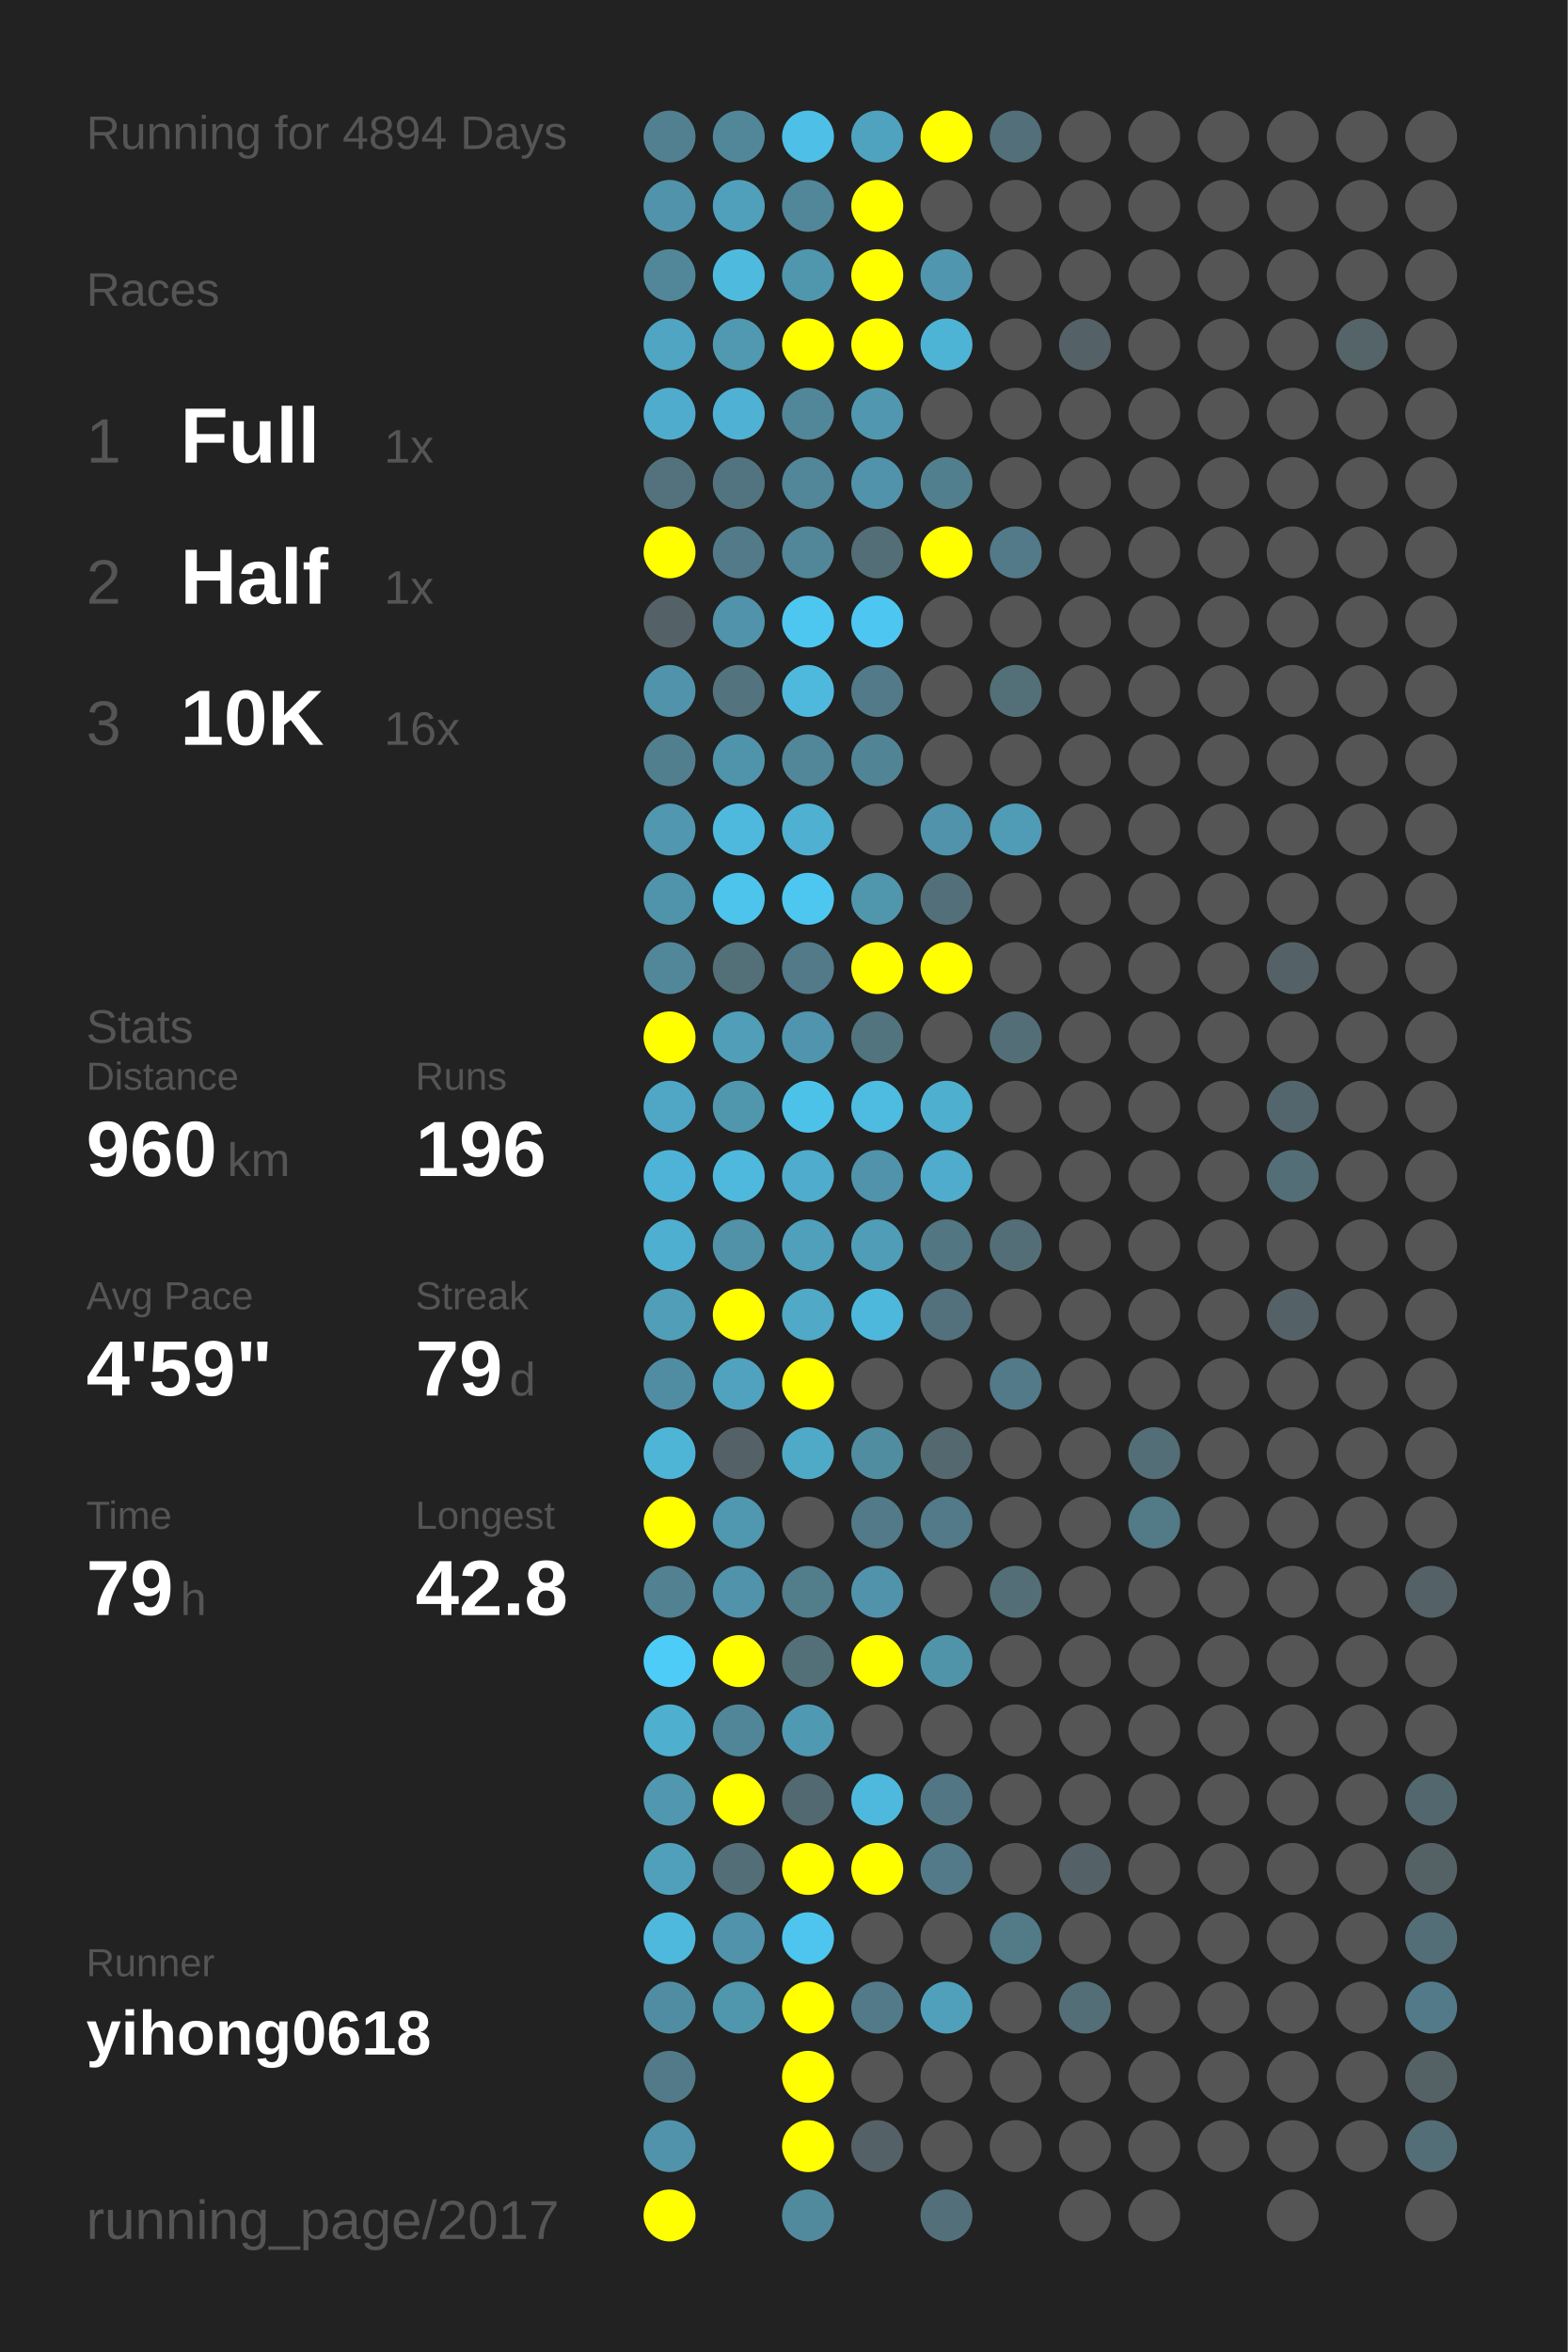
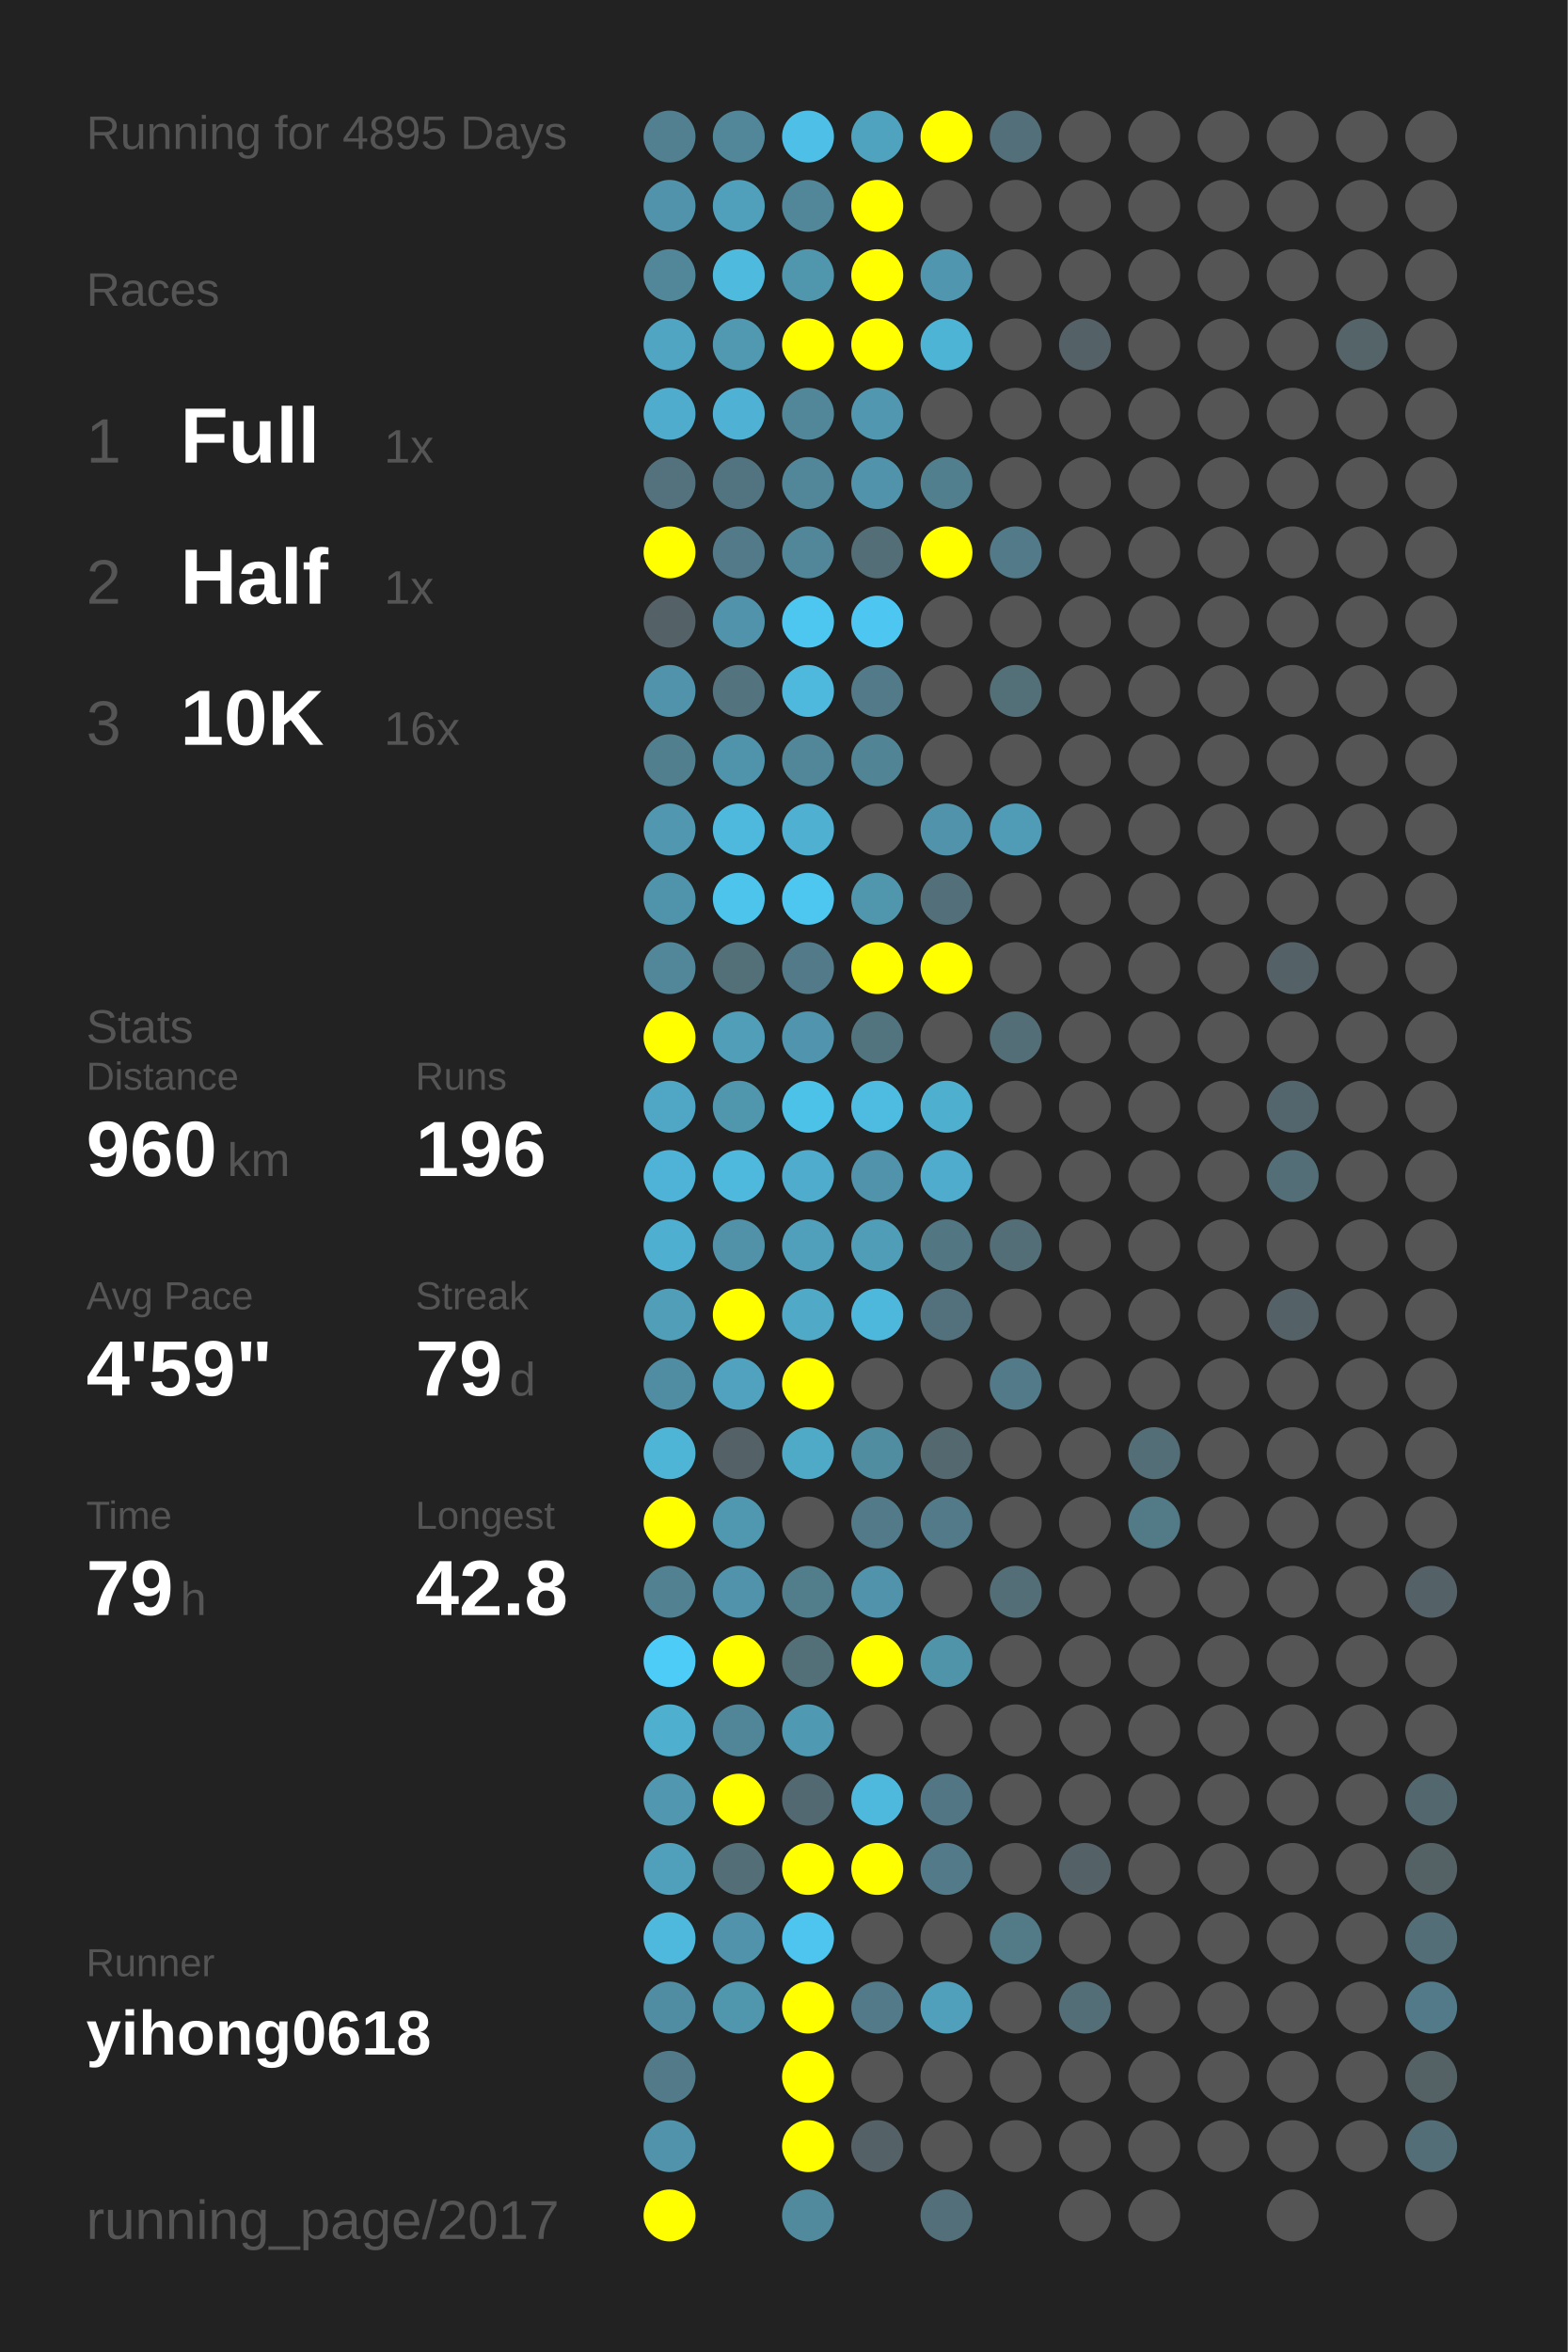
<svg xmlns="http://www.w3.org/2000/svg" baseProfile="full" height="300mm" version="1.1" viewBox="0,0,200,300" width="200mm">
  <defs />
  <rect fill="#222222" height="300" width="200" x="0" y="0" />
-   <text fill="#555555" style="font-size:6px; font-family:Arial;" x="11" y="19">Running for 4894 Days</text>
+   <text fill="#555555" style="font-size:6px; font-family:Arial;" x="11" y="19">Running for 4895 Days</text>
  <text fill="#555555" style="font-size:6px; font-family:Arial;" x="11" y="39">Races</text>
  <text fill="#555555" style="font-size:8px; font-family:Arial;" x="11" y="59">1</text>
  <text fill="#FFFFFF" style="font-size:10px; font-family:Arial; font-weight:bold;" x="23" y="59">Full</text>
  <text fill="#555555" style="font-size:6px; font-family:Arial;" x="49" y="59">1x</text>
  <text fill="#555555" style="font-size:8px; font-family:Arial;" x="11" y="77">2</text>
  <text fill="#FFFFFF" style="font-size:10px; font-family:Arial; font-weight:bold;" x="23" y="77">Half</text>
  <text fill="#555555" style="font-size:6px; font-family:Arial;" x="49" y="77">1x</text>
  <text fill="#555555" style="font-size:8px; font-family:Arial;" x="11" y="95">3</text>
  <text fill="#FFFFFF" style="font-size:10px; font-family:Arial; font-weight:bold;" x="23" y="95">10K</text>
  <text fill="#555555" style="font-size:6px; font-family:Arial;" x="49" y="95">16x</text>
  <text fill="#555555" style="font-size:6px; font-family:Arial;" x="11" y="133">Stats</text>
  <text fill="#555555" style="font-size:5px; font-family:Arial;" x="11" y="139">Distance</text>
  <text fill="#FFFFFF" style="font-size:10px; font-family:Arial; font-weight:bold;" x="11" y="150">960</text>
  <text fill="#555555" style="font-size:6px; font-family:Arial;" x="29" y="150">km</text>
  <text fill="#555555" style="font-size:5px; font-family:Arial;" x="53" y="139">Runs</text>
  <text fill="#FFFFFF" style="font-size:10px; font-family:Arial; font-weight:bold;" x="53" y="150">196</text>
  <text fill="#555555" style="font-size:5px; font-family:Arial;" x="11" y="167">Avg Pace</text>
  <text fill="#FFFFFF" style="font-size:10px; font-family:Arial; font-weight:bold;" x="11" y="178">4'59"</text>
  <text fill="#555555" style="font-size:5px; font-family:Arial;" x="53" y="167">Streak</text>
  <text fill="#FFFFFF" style="font-size:10px; font-family:Arial; font-weight:bold;" x="53" y="178">79</text>
  <text fill="#555555" style="font-size:6px; font-family:Arial;" x="65" y="178">d</text>
  <text fill="#555555" style="font-size:5px; font-family:Arial;" x="11" y="195">Time</text>
  <text fill="#FFFFFF" style="font-size:10px; font-family:Arial; font-weight:bold;" x="11" y="206">79</text>
  <text fill="#555555" style="font-size:6px; font-family:Arial;" x="23" y="206">h</text>
  <text fill="#555555" style="font-size:5px; font-family:Arial;" x="53" y="195">Longest</text>
  <text fill="#FFFFFF" style="font-size:10px; font-family:Arial; font-weight:bold;" x="53" y="206">42.8</text>
  <text fill="#555555" style="font-size:5px; font-family:Arial;" x="11" y="252.065">Runner</text>
  <text fill="#FFFFFF" style="font-size:8px; font-family:Arial; font-weight:bold;" x="11" y="262.065">yihong0618</text>
  <text fill="#555555" style="font-size:7px; font-family:Arial;" x="11" y="285.581">running_page/2017</text>
  <circle cx="85.417" cy="17.419" fill="#528090" r="3.312" />
  <circle cx="85.417" cy="26.258" fill="#5093aa" r="3.312" />
  <circle cx="85.417" cy="35.097" fill="#518799" r="3.312" />
  <circle cx="85.417" cy="43.935" fill="#4fa5c2" r="3.312" />
  <circle cx="85.417" cy="52.774" fill="#4faccc" r="3.312" />
  <circle cx="85.417" cy="61.613" fill="#53727d" r="3.312" />
  <circle cx="85.417" cy="70.452" fill="#FFFF00" r="3.312" />
  <circle cx="85.417" cy="79.29" fill="#546166" r="3.312" />
  <circle cx="85.417" cy="88.129" fill="#5093aa" r="3.312" />
  <circle cx="85.417" cy="96.968" fill="#527f8e" r="3.312" />
  <circle cx="85.417" cy="105.806" fill="#5097af" r="3.312" />
  <circle cx="85.417" cy="114.645" fill="#5094ab" r="3.312" />
  <circle cx="85.417" cy="123.484" fill="#518799" r="3.312" />
  <circle cx="85.417" cy="132.323" fill="#FFFF00" r="3.312" />
  <circle cx="85.417" cy="141.161" fill="#4fa7c5" r="3.312" />
  <circle cx="85.417" cy="150" fill="#4eb3d6" r="3.312" />
  <circle cx="85.417" cy="158.839" fill="#4fafd0" r="3.312" />
  <circle cx="85.417" cy="167.677" fill="#509eb8" r="3.312" />
  <circle cx="85.417" cy="176.516" fill="#518da2" r="3.312" />
  <circle cx="85.417" cy="185.355" fill="#4eb5d7" r="3.312" />
  <circle cx="85.417" cy="194.194" fill="#FFFF00" r="3.312" />
  <circle cx="85.417" cy="203.032" fill="#528191" r="3.312" />
  <circle cx="85.417" cy="211.871" fill="#4dccf8" r="3.312" />
  <circle cx="85.417" cy="220.71" fill="#4fafcf" r="3.312" />
  <circle cx="85.417" cy="229.548" fill="#5097af" r="3.312" />
  <circle cx="85.417" cy="238.387" fill="#50a0bb" r="3.312" />
  <circle cx="85.417" cy="247.226" fill="#4eb9dd" r="3.312" />
  <circle cx="85.417" cy="256.065" fill="#518da2" r="3.312" />
  <circle cx="85.417" cy="264.903" fill="#527a88" r="3.312" />
  <circle cx="85.417" cy="273.742" fill="#5093aa" r="3.312" />
  <circle cx="85.417" cy="282.581" fill="#FFFF00" r="3.312" />
  <circle cx="94.25" cy="17.419" fill="#518799" r="3.312" />
  <circle cx="94.25" cy="26.258" fill="#50a0bb" r="3.312" />
  <circle cx="94.25" cy="35.097" fill="#4ebade" r="3.312" />
  <circle cx="94.25" cy="43.935" fill="#5099b1" r="3.312" />
  <circle cx="94.25" cy="52.774" fill="#4fb1d3" r="3.312" />
  <circle cx="94.25" cy="61.613" fill="#527480" r="3.312" />
  <circle cx="94.25" cy="70.452" fill="#527a88" r="3.312" />
  <circle cx="94.25" cy="79.29" fill="#5093aa" r="3.312" />
  <circle cx="94.25" cy="88.129" fill="#53737e" r="3.312" />
  <circle cx="94.25" cy="96.968" fill="#5094ab" r="3.312" />
  <circle cx="94.25" cy="105.806" fill="#4eb9dd" r="3.312" />
  <circle cx="94.25" cy="114.645" fill="#4dc4ec" r="3.312" />
  <circle cx="94.25" cy="123.484" fill="#536f78" r="3.312" />
  <circle cx="94.25" cy="132.323" fill="#509eb8" r="3.312" />
  <circle cx="94.25" cy="141.161" fill="#5097ae" r="3.312" />
  <circle cx="94.25" cy="150" fill="#4eb9dd" r="3.312" />
  <circle cx="94.25" cy="158.839" fill="#5192a8" r="3.312" />
  <circle cx="94.25" cy="167.677" fill="#FFFF00" r="3.312" />
  <circle cx="94.25" cy="176.516" fill="#50a2be" r="3.312" />
  <circle cx="94.25" cy="185.355" fill="#546166" r="3.312" />
  <circle cx="94.25" cy="194.194" fill="#5097b0" r="3.312" />
  <circle cx="94.25" cy="203.032" fill="#5093aa" r="3.312" />
  <circle cx="94.25" cy="211.871" fill="#FFFF00" r="3.312" />
  <circle cx="94.25" cy="220.71" fill="#518698" r="3.312" />
  <circle cx="94.25" cy="229.548" fill="#FFFF00" r="3.312" />
  <circle cx="94.25" cy="238.387" fill="#536e77" r="3.312" />
  <circle cx="94.25" cy="247.226" fill="#5093aa" r="3.312" />
  <circle cx="94.25" cy="256.065" fill="#5096ad" r="3.312" />
  <circle cx="103.083" cy="17.419" fill="#4ebfe6" r="3.312" />
  <circle cx="103.083" cy="26.258" fill="#518799" r="3.312" />
  <circle cx="103.083" cy="35.097" fill="#5096ad" r="3.312" />
  <circle cx="103.083" cy="43.935" fill="#FFFF00" r="3.312" />
  <circle cx="103.083" cy="52.774" fill="#518799" r="3.312" />
  <circle cx="103.083" cy="61.613" fill="#518799" r="3.312" />
  <circle cx="103.083" cy="70.452" fill="#518799" r="3.312" />
  <circle cx="103.083" cy="79.29" fill="#4dc7f0" r="3.312" />
  <circle cx="103.083" cy="88.129" fill="#4eb9dd" r="3.312" />
  <circle cx="103.083" cy="96.968" fill="#518799" r="3.312" />
  <circle cx="103.083" cy="105.806" fill="#4fb0d1" r="3.312" />
  <circle cx="103.083" cy="114.645" fill="#4dc7f0" r="3.312" />
  <circle cx="103.083" cy="123.484" fill="#527a88" r="3.312" />
  <circle cx="103.083" cy="132.323" fill="#5095ad" r="3.312" />
  <circle cx="103.083" cy="141.161" fill="#4dc2e9" r="3.312" />
  <circle cx="103.083" cy="150" fill="#4faccc" r="3.312" />
  <circle cx="103.083" cy="158.839" fill="#50a0bb" r="3.312" />
  <circle cx="103.083" cy="167.677" fill="#4fa9c7" r="3.312" />
  <circle cx="103.083" cy="176.516" fill="#FFFF00" r="3.312" />
  <circle cx="103.083" cy="185.355" fill="#4faac8" r="3.312" />
  <circle cx="103.083" cy="194.194" fill="#555555" r="3.312" />
  <circle cx="103.083" cy="203.032" fill="#527d8b" r="3.312" />
  <circle cx="103.083" cy="211.871" fill="#536f78" r="3.312" />
  <circle cx="103.083" cy="220.71" fill="#5099b2" r="3.312" />
  <circle cx="103.083" cy="229.548" fill="#536971" r="3.312" />
  <circle cx="103.083" cy="238.387" fill="#FFFF00" r="3.312" />
  <circle cx="103.083" cy="247.226" fill="#4dc5ee" r="3.312" />
  <circle cx="103.083" cy="256.065" fill="#FFFF00" r="3.312" />
  <circle cx="103.083" cy="264.903" fill="#FFFF00" r="3.312" />
  <circle cx="103.083" cy="273.742" fill="#FFFF00" r="3.312" />
  <circle cx="103.083" cy="282.581" fill="#518a9d" r="3.312" />
  <circle cx="111.917" cy="17.419" fill="#4fa3bf" r="3.312" />
  <circle cx="111.917" cy="26.258" fill="#FFFF00" r="3.312" />
  <circle cx="111.917" cy="35.097" fill="#FFFF00" r="3.312" />
  <circle cx="111.917" cy="43.935" fill="#FFFF00" r="3.312" />
  <circle cx="111.917" cy="52.774" fill="#5097af" r="3.312" />
  <circle cx="111.917" cy="61.613" fill="#5093aa" r="3.312" />
  <circle cx="111.917" cy="70.452" fill="#536e77" r="3.312" />
  <circle cx="111.917" cy="79.29" fill="#4dc7f1" r="3.312" />
  <circle cx="111.917" cy="88.129" fill="#527a88" r="3.312" />
  <circle cx="111.917" cy="96.968" fill="#518495" r="3.312" />
  <circle cx="111.917" cy="105.806" fill="#555555" r="3.312" />
  <circle cx="111.917" cy="114.645" fill="#5096ad" r="3.312" />
  <circle cx="111.917" cy="123.484" fill="#FFFF00" r="3.312" />
  <circle cx="111.917" cy="132.323" fill="#52747f" r="3.312" />
  <circle cx="111.917" cy="141.161" fill="#4ebbe0" r="3.312" />
  <circle cx="111.917" cy="150" fill="#5093aa" r="3.312" />
  <circle cx="111.917" cy="158.839" fill="#509db7" r="3.312" />
  <circle cx="111.917" cy="167.677" fill="#4eb8dc" r="3.312" />
  <circle cx="111.917" cy="176.516" fill="#555555" r="3.312" />
  <circle cx="111.917" cy="185.355" fill="#518da1" r="3.312" />
  <circle cx="111.917" cy="194.194" fill="#527a88" r="3.312" />
  <circle cx="111.917" cy="203.032" fill="#5093aa" r="3.312" />
  <circle cx="111.917" cy="211.871" fill="#FFFF00" r="3.312" />
  <circle cx="111.917" cy="220.71" fill="#555555" r="3.312" />
  <circle cx="111.917" cy="229.548" fill="#4eb9dd" r="3.312" />
  <circle cx="111.917" cy="238.387" fill="#FFFF00" r="3.312" />
  <circle cx="111.917" cy="247.226" fill="#555555" r="3.312" />
  <circle cx="111.917" cy="256.065" fill="#527a88" r="3.312" />
  <circle cx="111.917" cy="264.903" fill="#555555" r="3.312" />
  <circle cx="111.917" cy="273.742" fill="#546166" r="3.312" />
  <circle cx="120.75" cy="17.419" fill="#FFFF00" r="3.312" />
  <circle cx="120.75" cy="26.258" fill="#555555" r="3.312" />
  <circle cx="120.75" cy="35.097" fill="#5096ae" r="3.312" />
  <circle cx="120.75" cy="43.935" fill="#4eb4d6" r="3.312" />
  <circle cx="120.75" cy="52.774" fill="#555555" r="3.312" />
  <circle cx="120.75" cy="61.613" fill="#527f8e" r="3.312" />
  <circle cx="120.75" cy="70.452" fill="#FFFF00" r="3.312" />
  <circle cx="120.75" cy="79.29" fill="#555555" r="3.312" />
  <circle cx="120.75" cy="88.129" fill="#555555" r="3.312" />
  <circle cx="120.75" cy="96.968" fill="#555555" r="3.312" />
  <circle cx="120.75" cy="105.806" fill="#5093aa" r="3.312" />
  <circle cx="120.75" cy="114.645" fill="#53707a" r="3.312" />
  <circle cx="120.75" cy="123.484" fill="#FFFF00" r="3.312" />
  <circle cx="120.75" cy="132.323" fill="#555555" r="3.312" />
  <circle cx="120.75" cy="141.161" fill="#4fafcf" r="3.312" />
  <circle cx="120.75" cy="150" fill="#4faccc" r="3.312" />
  <circle cx="120.75" cy="158.839" fill="#527682" r="3.312" />
  <circle cx="120.75" cy="167.677" fill="#53717c" r="3.312" />
  <circle cx="120.75" cy="176.516" fill="#555555" r="3.312" />
  <circle cx="120.75" cy="185.355" fill="#53686f" r="3.312" />
  <circle cx="120.75" cy="194.194" fill="#527a88" r="3.312" />
  <circle cx="120.75" cy="203.032" fill="#555555" r="3.312" />
  <circle cx="120.75" cy="211.871" fill="#5094aa" r="3.312" />
  <circle cx="120.75" cy="220.71" fill="#555555" r="3.312" />
  <circle cx="120.75" cy="229.548" fill="#527683" r="3.312" />
  <circle cx="120.75" cy="238.387" fill="#527a88" r="3.312" />
  <circle cx="120.75" cy="247.226" fill="#555555" r="3.312" />
  <circle cx="120.75" cy="256.065" fill="#50a0bb" r="3.312" />
  <circle cx="120.75" cy="264.903" fill="#555555" r="3.312" />
  <circle cx="120.75" cy="273.742" fill="#555555" r="3.312" />
  <circle cx="120.75" cy="282.581" fill="#53707a" r="3.312" />
  <circle cx="129.583" cy="17.419" fill="#536f79" r="3.312" />
  <circle cx="129.583" cy="26.258" fill="#555555" r="3.312" />
  <circle cx="129.583" cy="35.097" fill="#555555" r="3.312" />
  <circle cx="129.583" cy="43.935" fill="#555555" r="3.312" />
  <circle cx="129.583" cy="52.774" fill="#555555" r="3.312" />
  <circle cx="129.583" cy="61.613" fill="#555555" r="3.312" />
  <circle cx="129.583" cy="70.452" fill="#527a88" r="3.312" />
  <circle cx="129.583" cy="79.29" fill="#555555" r="3.312" />
  <circle cx="129.583" cy="88.129" fill="#536f78" r="3.312" />
  <circle cx="129.583" cy="96.968" fill="#555555" r="3.312" />
  <circle cx="129.583" cy="105.806" fill="#509bb5" r="3.312" />
  <circle cx="129.583" cy="114.645" fill="#555555" r="3.312" />
  <circle cx="129.583" cy="123.484" fill="#555555" r="3.312" />
  <circle cx="129.583" cy="132.323" fill="#536e77" r="3.312" />
  <circle cx="129.583" cy="141.161" fill="#555555" r="3.312" />
  <circle cx="129.583" cy="150" fill="#555555" r="3.312" />
  <circle cx="129.583" cy="158.839" fill="#536e77" r="3.312" />
  <circle cx="129.583" cy="167.677" fill="#555555" r="3.312" />
  <circle cx="129.583" cy="176.516" fill="#527a88" r="3.312" />
  <circle cx="129.583" cy="185.355" fill="#555555" r="3.312" />
  <circle cx="129.583" cy="194.194" fill="#555555" r="3.312" />
  <circle cx="129.583" cy="203.032" fill="#536e77" r="3.312" />
  <circle cx="129.583" cy="211.871" fill="#555555" r="3.312" />
  <circle cx="129.583" cy="220.71" fill="#555555" r="3.312" />
  <circle cx="129.583" cy="229.548" fill="#555555" r="3.312" />
  <circle cx="129.583" cy="238.387" fill="#555555" r="3.312" />
  <circle cx="129.583" cy="247.226" fill="#527a87" r="3.312" />
  <circle cx="129.583" cy="256.065" fill="#555555" r="3.312" />
  <circle cx="129.583" cy="264.903" fill="#555555" r="3.312" />
  <circle cx="129.583" cy="273.742" fill="#555555" r="3.312" />
  <circle cx="138.417" cy="17.419" fill="#555555" r="3.312" />
  <circle cx="138.417" cy="26.258" fill="#555555" r="3.312" />
  <circle cx="138.417" cy="35.097" fill="#555555" r="3.312" />
  <circle cx="138.417" cy="43.935" fill="#546166" r="3.312" />
  <circle cx="138.417" cy="52.774" fill="#555555" r="3.312" />
  <circle cx="138.417" cy="61.613" fill="#555555" r="3.312" />
  <circle cx="138.417" cy="70.452" fill="#555555" r="3.312" />
  <circle cx="138.417" cy="79.29" fill="#555555" r="3.312" />
  <circle cx="138.417" cy="88.129" fill="#555555" r="3.312" />
  <circle cx="138.417" cy="96.968" fill="#555555" r="3.312" />
  <circle cx="138.417" cy="105.806" fill="#555555" r="3.312" />
  <circle cx="138.417" cy="114.645" fill="#555555" r="3.312" />
  <circle cx="138.417" cy="123.484" fill="#555555" r="3.312" />
  <circle cx="138.417" cy="132.323" fill="#555555" r="3.312" />
  <circle cx="138.417" cy="141.161" fill="#555555" r="3.312" />
  <circle cx="138.417" cy="150" fill="#555555" r="3.312" />
  <circle cx="138.417" cy="158.839" fill="#555555" r="3.312" />
  <circle cx="138.417" cy="167.677" fill="#555555" r="3.312" />
  <circle cx="138.417" cy="176.516" fill="#555555" r="3.312" />
  <circle cx="138.417" cy="185.355" fill="#555555" r="3.312" />
  <circle cx="138.417" cy="194.194" fill="#555555" r="3.312" />
  <circle cx="138.417" cy="203.032" fill="#555555" r="3.312" />
  <circle cx="138.417" cy="211.871" fill="#555555" r="3.312" />
  <circle cx="138.417" cy="220.71" fill="#555555" r="3.312" />
  <circle cx="138.417" cy="229.548" fill="#555555" r="3.312" />
  <circle cx="138.417" cy="238.387" fill="#546166" r="3.312" />
  <circle cx="138.417" cy="247.226" fill="#555555" r="3.312" />
  <circle cx="138.417" cy="256.065" fill="#536e77" r="3.312" />
  <circle cx="138.417" cy="264.903" fill="#555555" r="3.312" />
  <circle cx="138.417" cy="273.742" fill="#555555" r="3.312" />
  <circle cx="138.417" cy="282.581" fill="#555555" r="3.312" />
  <circle cx="147.25" cy="17.419" fill="#555555" r="3.312" />
  <circle cx="147.25" cy="26.258" fill="#555555" r="3.312" />
  <circle cx="147.25" cy="35.097" fill="#555555" r="3.312" />
  <circle cx="147.25" cy="43.935" fill="#555555" r="3.312" />
  <circle cx="147.25" cy="52.774" fill="#555555" r="3.312" />
  <circle cx="147.25" cy="61.613" fill="#555555" r="3.312" />
  <circle cx="147.25" cy="70.452" fill="#555555" r="3.312" />
  <circle cx="147.25" cy="79.29" fill="#555555" r="3.312" />
  <circle cx="147.25" cy="88.129" fill="#555555" r="3.312" />
  <circle cx="147.25" cy="96.968" fill="#555555" r="3.312" />
  <circle cx="147.25" cy="105.806" fill="#555555" r="3.312" />
  <circle cx="147.25" cy="114.645" fill="#555555" r="3.312" />
  <circle cx="147.25" cy="123.484" fill="#555555" r="3.312" />
  <circle cx="147.25" cy="132.323" fill="#555555" r="3.312" />
  <circle cx="147.25" cy="141.161" fill="#555555" r="3.312" />
  <circle cx="147.25" cy="150" fill="#555555" r="3.312" />
  <circle cx="147.25" cy="158.839" fill="#555555" r="3.312" />
  <circle cx="147.25" cy="167.677" fill="#555555" r="3.312" />
  <circle cx="147.25" cy="176.516" fill="#555555" r="3.312" />
  <circle cx="147.25" cy="185.355" fill="#536e77" r="3.312" />
  <circle cx="147.25" cy="194.194" fill="#527a87" r="3.312" />
  <circle cx="147.25" cy="203.032" fill="#555555" r="3.312" />
  <circle cx="147.25" cy="211.871" fill="#555555" r="3.312" />
  <circle cx="147.25" cy="220.71" fill="#555555" r="3.312" />
  <circle cx="147.25" cy="229.548" fill="#555555" r="3.312" />
  <circle cx="147.25" cy="238.387" fill="#555555" r="3.312" />
  <circle cx="147.25" cy="247.226" fill="#555555" r="3.312" />
  <circle cx="147.25" cy="256.065" fill="#555555" r="3.312" />
  <circle cx="147.25" cy="264.903" fill="#555555" r="3.312" />
  <circle cx="147.25" cy="273.742" fill="#555555" r="3.312" />
  <circle cx="147.25" cy="282.581" fill="#555555" r="3.312" />
  <circle cx="156.083" cy="17.419" fill="#555555" r="3.312" />
  <circle cx="156.083" cy="26.258" fill="#555555" r="3.312" />
  <circle cx="156.083" cy="35.097" fill="#555555" r="3.312" />
  <circle cx="156.083" cy="43.935" fill="#555555" r="3.312" />
  <circle cx="156.083" cy="52.774" fill="#555555" r="3.312" />
  <circle cx="156.083" cy="61.613" fill="#555555" r="3.312" />
  <circle cx="156.083" cy="70.452" fill="#555555" r="3.312" />
  <circle cx="156.083" cy="79.29" fill="#555555" r="3.312" />
  <circle cx="156.083" cy="88.129" fill="#555555" r="3.312" />
  <circle cx="156.083" cy="96.968" fill="#555555" r="3.312" />
  <circle cx="156.083" cy="105.806" fill="#555555" r="3.312" />
  <circle cx="156.083" cy="114.645" fill="#555555" r="3.312" />
  <circle cx="156.083" cy="123.484" fill="#555555" r="3.312" />
  <circle cx="156.083" cy="132.323" fill="#555555" r="3.312" />
  <circle cx="156.083" cy="141.161" fill="#555555" r="3.312" />
  <circle cx="156.083" cy="150" fill="#555555" r="3.312" />
  <circle cx="156.083" cy="158.839" fill="#555555" r="3.312" />
  <circle cx="156.083" cy="167.677" fill="#555555" r="3.312" />
  <circle cx="156.083" cy="176.516" fill="#555555" r="3.312" />
  <circle cx="156.083" cy="185.355" fill="#555555" r="3.312" />
  <circle cx="156.083" cy="194.194" fill="#555555" r="3.312" />
  <circle cx="156.083" cy="203.032" fill="#555555" r="3.312" />
  <circle cx="156.083" cy="211.871" fill="#555555" r="3.312" />
  <circle cx="156.083" cy="220.71" fill="#555555" r="3.312" />
  <circle cx="156.083" cy="229.548" fill="#555555" r="3.312" />
  <circle cx="156.083" cy="238.387" fill="#555555" r="3.312" />
  <circle cx="156.083" cy="247.226" fill="#555555" r="3.312" />
  <circle cx="156.083" cy="256.065" fill="#555555" r="3.312" />
  <circle cx="156.083" cy="264.903" fill="#555555" r="3.312" />
  <circle cx="156.083" cy="273.742" fill="#555555" r="3.312" />
  <circle cx="164.917" cy="17.419" fill="#555555" r="3.312" />
  <circle cx="164.917" cy="26.258" fill="#555555" r="3.312" />
  <circle cx="164.917" cy="35.097" fill="#555555" r="3.312" />
  <circle cx="164.917" cy="43.935" fill="#555555" r="3.312" />
  <circle cx="164.917" cy="52.774" fill="#555555" r="3.312" />
  <circle cx="164.917" cy="61.613" fill="#555555" r="3.312" />
  <circle cx="164.917" cy="70.452" fill="#555555" r="3.312" />
  <circle cx="164.917" cy="79.29" fill="#555555" r="3.312" />
  <circle cx="164.917" cy="88.129" fill="#555555" r="3.312" />
  <circle cx="164.917" cy="96.968" fill="#555555" r="3.312" />
  <circle cx="164.917" cy="105.806" fill="#555555" r="3.312" />
  <circle cx="164.917" cy="114.645" fill="#555555" r="3.312" />
  <circle cx="164.917" cy="123.484" fill="#546166" r="3.312" />
  <circle cx="164.917" cy="132.323" fill="#555555" r="3.312" />
  <circle cx="164.917" cy="141.161" fill="#53666d" r="3.312" />
  <circle cx="164.917" cy="150" fill="#536e77" r="3.312" />
  <circle cx="164.917" cy="158.839" fill="#555555" r="3.312" />
  <circle cx="164.917" cy="167.677" fill="#546267" r="3.312" />
  <circle cx="164.917" cy="176.516" fill="#555555" r="3.312" />
  <circle cx="164.917" cy="185.355" fill="#555555" r="3.312" />
  <circle cx="164.917" cy="194.194" fill="#555555" r="3.312" />
  <circle cx="164.917" cy="203.032" fill="#555555" r="3.312" />
  <circle cx="164.917" cy="211.871" fill="#555555" r="3.312" />
  <circle cx="164.917" cy="220.71" fill="#555555" r="3.312" />
  <circle cx="164.917" cy="229.548" fill="#555555" r="3.312" />
  <circle cx="164.917" cy="238.387" fill="#555555" r="3.312" />
  <circle cx="164.917" cy="247.226" fill="#555555" r="3.312" />
  <circle cx="164.917" cy="256.065" fill="#555555" r="3.312" />
  <circle cx="164.917" cy="264.903" fill="#555555" r="3.312" />
  <circle cx="164.917" cy="273.742" fill="#555555" r="3.312" />
  <circle cx="164.917" cy="282.581" fill="#555555" r="3.312" />
  <circle cx="173.75" cy="17.419" fill="#555555" r="3.312" />
  <circle cx="173.75" cy="26.258" fill="#555555" r="3.312" />
  <circle cx="173.75" cy="35.097" fill="#555555" r="3.312" />
  <circle cx="173.75" cy="43.935" fill="#546469" r="3.312" />
  <circle cx="173.75" cy="52.774" fill="#555555" r="3.312" />
  <circle cx="173.75" cy="61.613" fill="#555555" r="3.312" />
  <circle cx="173.75" cy="70.452" fill="#555555" r="3.312" />
  <circle cx="173.75" cy="79.29" fill="#555555" r="3.312" />
  <circle cx="173.75" cy="88.129" fill="#555555" r="3.312" />
  <circle cx="173.75" cy="96.968" fill="#555555" r="3.312" />
  <circle cx="173.75" cy="105.806" fill="#555555" r="3.312" />
  <circle cx="173.75" cy="114.645" fill="#555555" r="3.312" />
  <circle cx="173.75" cy="123.484" fill="#555555" r="3.312" />
  <circle cx="173.75" cy="132.323" fill="#555555" r="3.312" />
  <circle cx="173.75" cy="141.161" fill="#555555" r="3.312" />
  <circle cx="173.75" cy="150" fill="#555555" r="3.312" />
  <circle cx="173.75" cy="158.839" fill="#555555" r="3.312" />
  <circle cx="173.75" cy="167.677" fill="#555555" r="3.312" />
  <circle cx="173.75" cy="176.516" fill="#555555" r="3.312" />
  <circle cx="173.75" cy="185.355" fill="#555555" r="3.312" />
  <circle cx="173.75" cy="194.194" fill="#555555" r="3.312" />
  <circle cx="173.75" cy="203.032" fill="#555555" r="3.312" />
  <circle cx="173.75" cy="211.871" fill="#555555" r="3.312" />
  <circle cx="173.75" cy="220.71" fill="#555555" r="3.312" />
  <circle cx="173.75" cy="229.548" fill="#555555" r="3.312" />
  <circle cx="173.75" cy="238.387" fill="#555555" r="3.312" />
  <circle cx="173.75" cy="247.226" fill="#555555" r="3.312" />
  <circle cx="173.75" cy="256.065" fill="#555555" r="3.312" />
  <circle cx="173.75" cy="264.903" fill="#555555" r="3.312" />
  <circle cx="173.75" cy="273.742" fill="#555555" r="3.312" />
  <circle cx="182.583" cy="17.419" fill="#555555" r="3.312" />
  <circle cx="182.583" cy="26.258" fill="#555555" r="3.312" />
  <circle cx="182.583" cy="35.097" fill="#555555" r="3.312" />
  <circle cx="182.583" cy="43.935" fill="#555555" r="3.312" />
  <circle cx="182.583" cy="52.774" fill="#555555" r="3.312" />
  <circle cx="182.583" cy="61.613" fill="#555555" r="3.312" />
  <circle cx="182.583" cy="70.452" fill="#555555" r="3.312" />
  <circle cx="182.583" cy="79.29" fill="#555555" r="3.312" />
  <circle cx="182.583" cy="88.129" fill="#555555" r="3.312" />
  <circle cx="182.583" cy="96.968" fill="#555555" r="3.312" />
  <circle cx="182.583" cy="105.806" fill="#555555" r="3.312" />
  <circle cx="182.583" cy="114.645" fill="#555555" r="3.312" />
  <circle cx="182.583" cy="123.484" fill="#555555" r="3.312" />
  <circle cx="182.583" cy="132.323" fill="#555555" r="3.312" />
  <circle cx="182.583" cy="141.161" fill="#555555" r="3.312" />
  <circle cx="182.583" cy="150" fill="#555555" r="3.312" />
  <circle cx="182.583" cy="158.839" fill="#555555" r="3.312" />
  <circle cx="182.583" cy="167.677" fill="#555555" r="3.312" />
  <circle cx="182.583" cy="176.516" fill="#555555" r="3.312" />
  <circle cx="182.583" cy="185.355" fill="#555555" r="3.312" />
  <circle cx="182.583" cy="194.194" fill="#555555" r="3.312" />
  <circle cx="182.583" cy="203.032" fill="#546166" r="3.312" />
  <circle cx="182.583" cy="211.871" fill="#555555" r="3.312" />
  <circle cx="182.583" cy="220.71" fill="#555555" r="3.312" />
  <circle cx="182.583" cy="229.548" fill="#53676e" r="3.312" />
  <circle cx="182.583" cy="238.387" fill="#546266" r="3.312" />
  <circle cx="182.583" cy="247.226" fill="#536e77" r="3.312" />
  <circle cx="182.583" cy="256.065" fill="#527a88" r="3.312" />
  <circle cx="182.583" cy="264.903" fill="#546266" r="3.312" />
  <circle cx="182.583" cy="273.742" fill="#536e77" r="3.312" />
  <circle cx="182.583" cy="282.581" fill="#555555" r="3.312" />
</svg>
